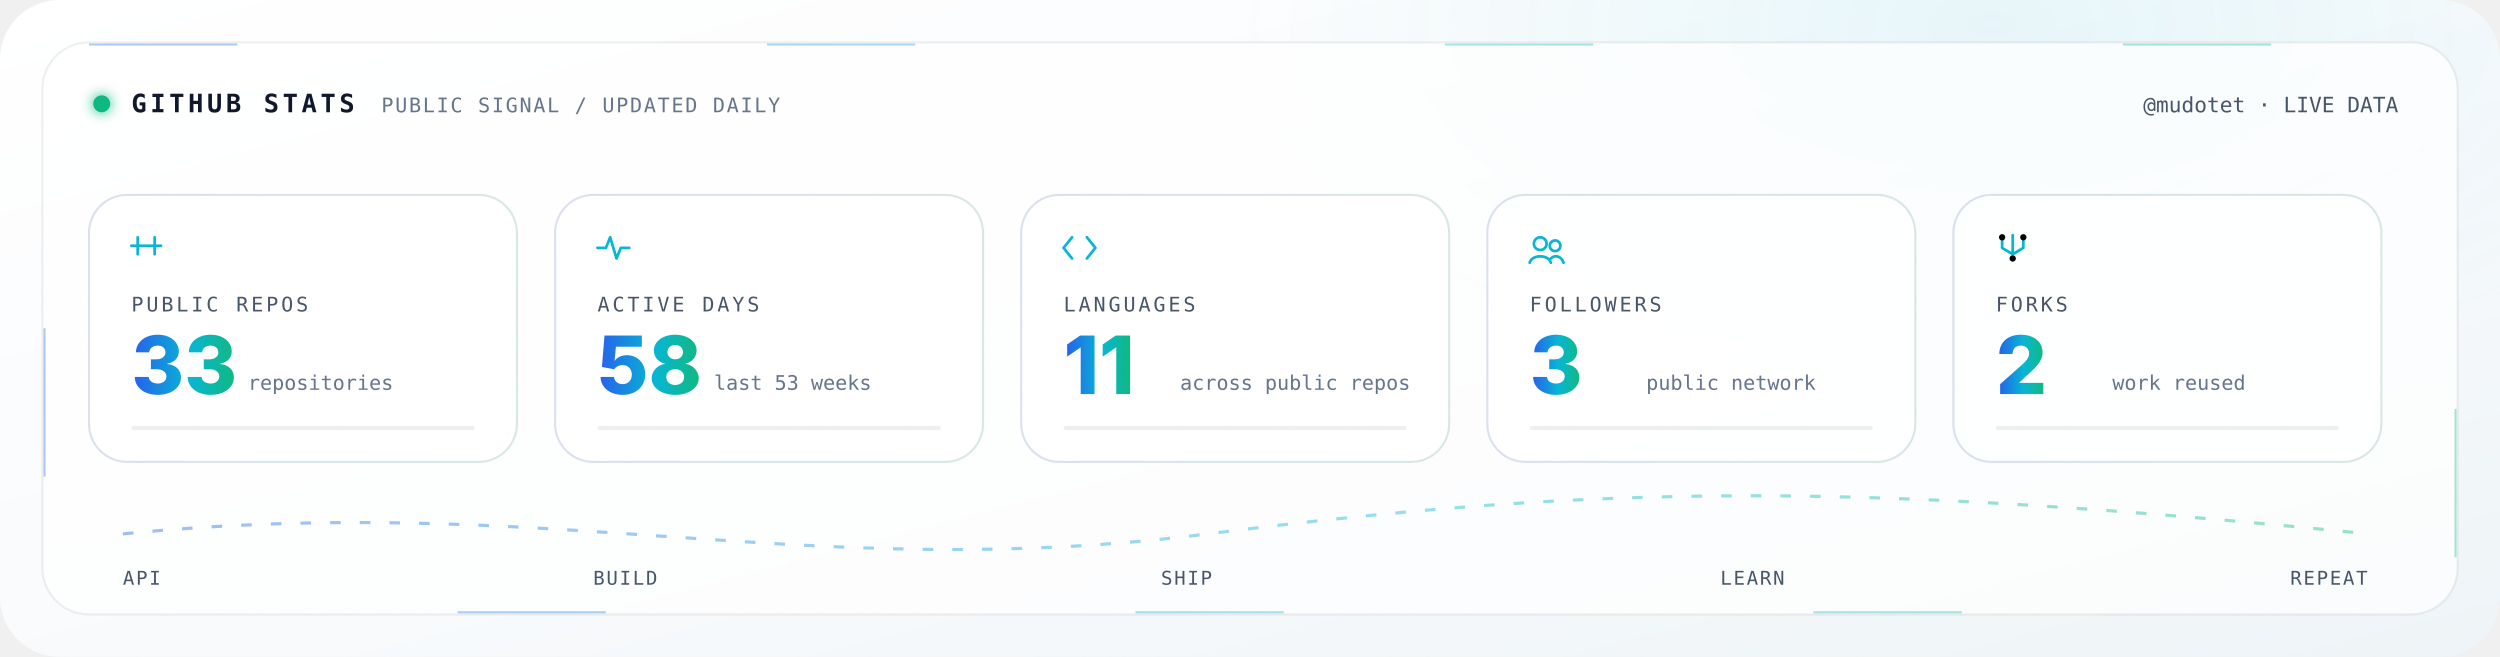
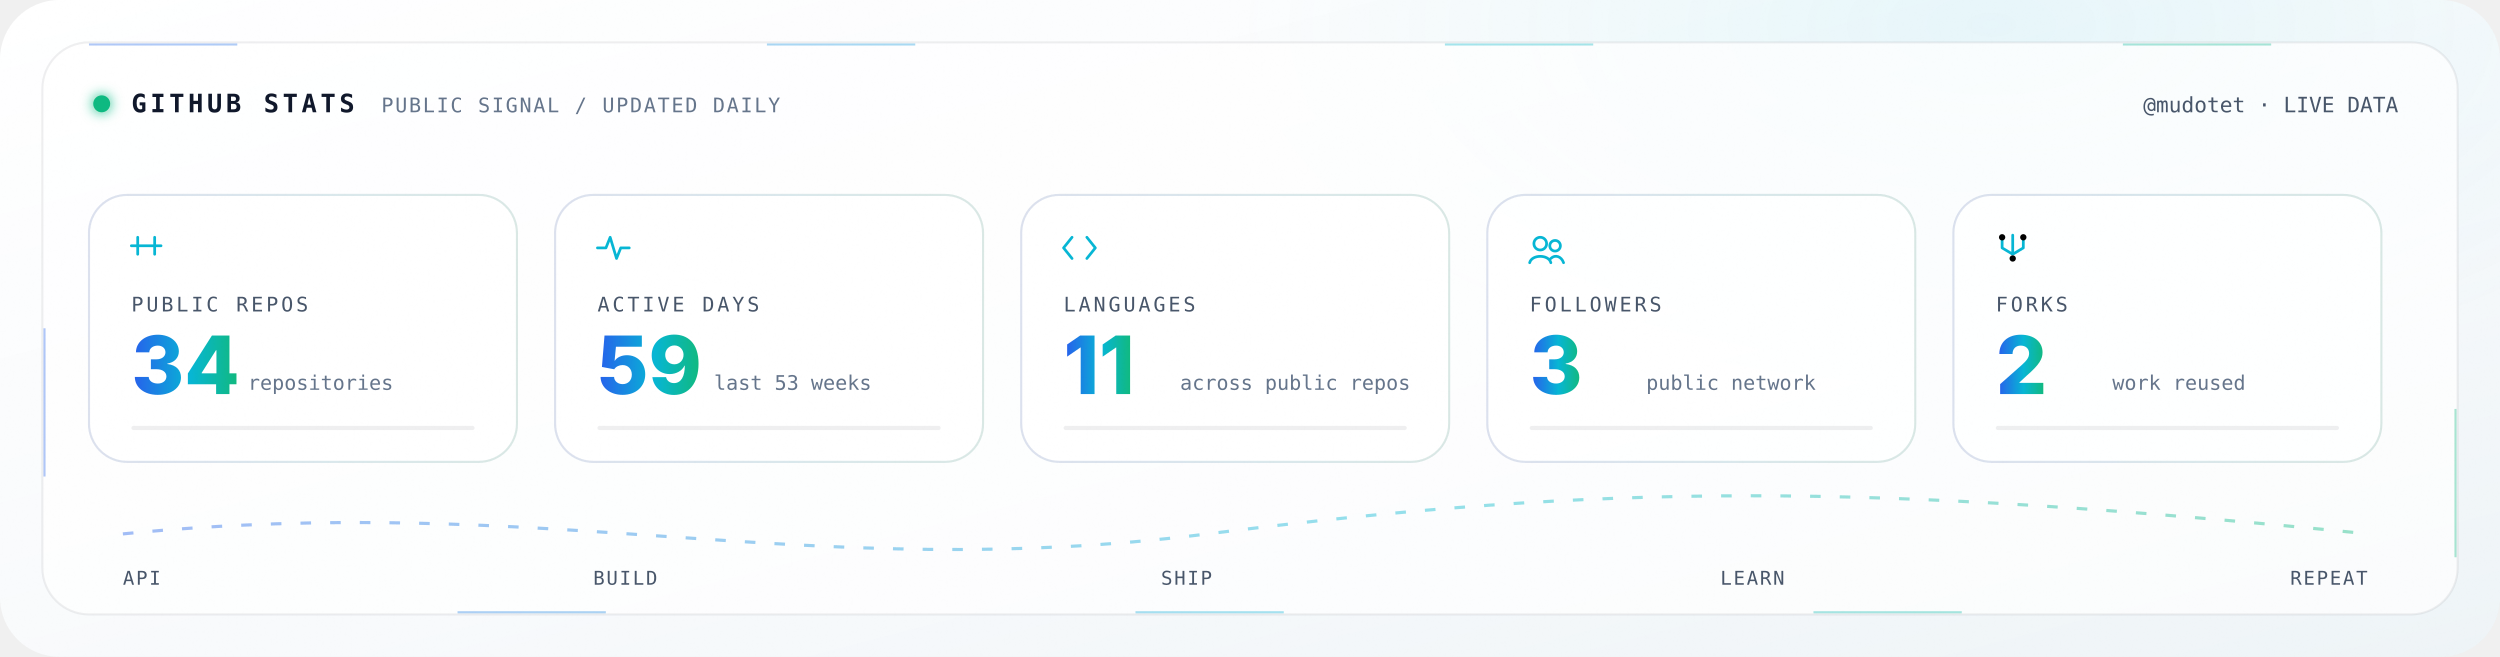
<svg xmlns="http://www.w3.org/2000/svg" width="1180" height="310" viewBox="0 0 1180 310" preserveAspectRatio="xMidYMid meet" role="img" aria-labelledby="title desc">
  <defs>
    <clipPath id="canvas">
      <rect width="1180" height="310" rx="28" />
    </clipPath>
    <linearGradient id="bg" x1="0" y1="0" x2="1" y2="1">
      <stop offset="0" stop-color="#FFFFFF" />
      <stop offset=".55" stop-color="#F8FAFC" />
      <stop offset="1" stop-color="#EEF4F7" />
    </linearGradient>
    <linearGradient id="accent" x1="0" y1="0" x2="1" y2="0">
      <stop offset="0" stop-color="#2563EB">
        <animate attributeName="stop-color" values="#2563EB;#06B6D4;#2563EB" dur="8s" repeatCount="indefinite" />
      </stop>
      <stop offset=".55" stop-color="#06B6D4">
        <animate attributeName="stop-color" values="#06B6D4;#10B981;#06B6D4" dur="8s" repeatCount="indefinite" />
      </stop>
      <stop offset="1" stop-color="#10B981">
        <animate attributeName="stop-color" values="#10B981;#2563EB;#10B981" dur="8s" repeatCount="indefinite" />
      </stop>
      <animate attributeName="x1" values="-.3;.35;-.3" dur="7s" repeatCount="indefinite" />
      <animate attributeName="x2" values=".7;1.35;.7" dur="7s" repeatCount="indefinite" />
    </linearGradient>
    <radialGradient id="glow">
      <stop offset="0" stop-color="#06B6D4" stop-opacity=".075" />
      <stop offset="1" stop-color="#06B6D4" stop-opacity="0" />
    </radialGradient>
    <filter id="soft" x="-100%" y="-100%" width="300%" height="300%">
      <feGaussianBlur stdDeviation="3" result="b" />
      <feMerge>
        <feMergeNode in="b" />
        <feMergeNode in="SourceGraphic" />
      </feMerge>
    </filter>
    <filter id="noise">
      <feTurbulence type="fractalNoise" baseFrequency=".74" numOctaves="2" seed="23">
        <animate attributeName="baseFrequency" values=".72;.78;.72" dur="9s" repeatCount="indefinite" />
      </feTurbulence>
      <feColorMatrix type="saturate" values="0" />
    </filter>
  </defs>
  <g clip-path="url(#canvas)" font-family="ui-monospace, SFMono-Regular, Menlo, Consolas, monospace">
    <rect width="1180" height="310" fill="url(#bg)" />
    <ellipse cx="940" cy="12" rx="360" ry="175" fill="url(#glow)">
      <animateTransform attributeName="transform" type="translate" values="0 0;-80 25;0 0" dur="14s" repeatCount="indefinite" />
    </ellipse>
    <rect x="20" y="20" width="1140" height="270" rx="22" fill="#FFFFFF" fill-opacity=".74" stroke="#0F172A" stroke-opacity=".07" />
    <rect x="21" y="21" width="1138" height="268" rx="21" fill="none" stroke="url(#accent)" stroke-opacity=".36" stroke-dasharray="70 250">
      <animate attributeName="stroke-dashoffset" values="0;-640" dur="8s" repeatCount="indefinite" />
    </rect>
    <circle cx="48" cy="49" r="4" fill="#10B981" filter="url(#soft)">
      <animate attributeName="opacity" values="1;.3;1" dur="2.2s" repeatCount="indefinite" />
    </circle>
    <text x="62" y="53" fill="#0F172A" font-size="12" font-weight="700" letter-spacing="1.7">GITHUB STATS</text>
    <text x="180" y="53" fill="#64748B" font-size="9.5" letter-spacing=".8">PUBLIC SIGNAL / UPDATED DAILY</text>
    <text x="1132" y="53" text-anchor="end" fill="#475569" font-size="10">@mudotet · LIVE DATA</text>
    <g transform="translate(42 92)">
      <rect width="202" height="126" rx="18" fill="#FFFFFF" fill-opacity=".8" stroke="#0F172A" stroke-opacity=".08" />
      <rect width="202" height="126" rx="18" fill="none" stroke="url(#accent)" stroke-opacity=".08">
        <animate attributeName="stroke-opacity" values=".08;.48;.08" dur="5s" begin="-0.00s" repeatCount="indefinite" />
      </rect>
      <g transform="translate(20 18)" color="#06B6D4" stroke-width="1.3" stroke-linecap="round" stroke-linejoin="round">
        <path d="M0 6h14M3 2v8M11 2v8" fill="none" stroke="currentColor" />
      </g>
      <text x="20" y="55" fill="#475569" font-size="9.5" letter-spacing="1.35">PUBLIC REPOS</text>
-       <text x="20" y="94" fill="url(#accent)" font-family="-apple-system, BlinkMacSystemFont, 'Segoe UI', sans-serif" font-size="38" font-weight="760">33
+       <text x="20" y="94" fill="url(#accent)" font-family="-apple-system, BlinkMacSystemFont, 'Segoe UI', sans-serif" font-size="38" font-weight="760">34
        <animate attributeName="opacity" values=".78;1;.78" dur="4.5s" begin="-0.00s" repeatCount="indefinite" />
      </text>
      <text x="75" y="92" fill="#64748B" font-size="9.5">repositories</text>
      <rect x="20" y="109" width="162" height="2" rx="1" fill="#0F172A" fill-opacity=".07" />
      <rect x="20" y="109" width="0" height="2" rx="1" fill="url(#accent)">
        <animate attributeName="width" values="0;162;162;0" keyTimes="0;.35;.82;1" dur="7s" begin="-0.00s" repeatCount="indefinite" />
      </rect>
    </g>
    <g transform="translate(262 92)">
      <rect width="202" height="126" rx="18" fill="#FFFFFF" fill-opacity=".8" stroke="#0F172A" stroke-opacity=".08" />
      <rect width="202" height="126" rx="18" fill="none" stroke="url(#accent)" stroke-opacity=".08">
        <animate attributeName="stroke-opacity" values=".08;.48;.08" dur="5s" begin="-0.55s" repeatCount="indefinite" />
      </rect>
      <g transform="translate(20 18)" color="#06B6D4" stroke-width="1.3" stroke-linecap="round" stroke-linejoin="round">
        <path d="M0 7h4l2-5 3 10 2-5h4" fill="none" stroke="currentColor" />
      </g>
      <text x="20" y="55" fill="#475569" font-size="9.5" letter-spacing="1.35">ACTIVE DAYS</text>
-       <text x="20" y="94" fill="url(#accent)" font-family="-apple-system, BlinkMacSystemFont, 'Segoe UI', sans-serif" font-size="38" font-weight="760">58
+       <text x="20" y="94" fill="url(#accent)" font-family="-apple-system, BlinkMacSystemFont, 'Segoe UI', sans-serif" font-size="38" font-weight="760">59
        <animate attributeName="opacity" values=".78;1;.78" dur="4.5s" begin="-0.55s" repeatCount="indefinite" />
      </text>
      <text x="75" y="92" fill="#64748B" font-size="9.5">last 53 weeks</text>
      <rect x="20" y="109" width="162" height="2" rx="1" fill="#0F172A" fill-opacity=".07" />
      <rect x="20" y="109" width="0" height="2" rx="1" fill="url(#accent)">
        <animate attributeName="width" values="0;162;162;0" keyTimes="0;.35;.82;1" dur="7s" begin="-0.55s" repeatCount="indefinite" />
      </rect>
    </g>
    <g transform="translate(482 92)">
      <rect width="202" height="126" rx="18" fill="#FFFFFF" fill-opacity=".8" stroke="#0F172A" stroke-opacity=".08" />
      <rect width="202" height="126" rx="18" fill="none" stroke="url(#accent)" stroke-opacity=".08">
        <animate attributeName="stroke-opacity" values=".08;.48;.08" dur="5s" begin="-1.10s" repeatCount="indefinite" />
      </rect>
      <g transform="translate(20 18)" color="#06B6D4" stroke-width="1.3" stroke-linecap="round" stroke-linejoin="round">
        <path d="m4 2-4 5 4 5m7-10 4 5-4 5" fill="none" stroke="currentColor" />
      </g>
      <text x="20" y="55" fill="#475569" font-size="9.5" letter-spacing="1.35">LANGUAGES</text>
      <text x="20" y="94" fill="url(#accent)" font-family="-apple-system, BlinkMacSystemFont, 'Segoe UI', sans-serif" font-size="38" font-weight="760">11
        <animate attributeName="opacity" values=".78;1;.78" dur="4.5s" begin="-1.10s" repeatCount="indefinite" />
      </text>
      <text x="75" y="92" fill="#64748B" font-size="9.5">across public repos</text>
      <rect x="20" y="109" width="162" height="2" rx="1" fill="#0F172A" fill-opacity=".07" />
      <rect x="20" y="109" width="0" height="2" rx="1" fill="url(#accent)">
        <animate attributeName="width" values="0;162;162;0" keyTimes="0;.35;.82;1" dur="7s" begin="-1.10s" repeatCount="indefinite" />
      </rect>
    </g>
    <g transform="translate(702 92)">
      <rect width="202" height="126" rx="18" fill="#FFFFFF" fill-opacity=".8" stroke="#0F172A" stroke-opacity=".08" />
      <rect width="202" height="126" rx="18" fill="none" stroke="url(#accent)" stroke-opacity=".08">
        <animate attributeName="stroke-opacity" values=".08;.48;.08" dur="5s" begin="-1.65s" repeatCount="indefinite" />
      </rect>
      <g transform="translate(20 18)" color="#06B6D4" stroke-width="1.3" stroke-linecap="round" stroke-linejoin="round">
        <circle cx="5" cy="5" r="3" fill="none" stroke="currentColor" />
        <circle cx="12" cy="6" r="2.5" fill="none" stroke="currentColor" />
        <path d="M0 14c1-4 9-4 10 0m0-2c2-2 5-1 6 2" fill="none" stroke="currentColor" />
      </g>
      <text x="20" y="55" fill="#475569" font-size="9.5" letter-spacing="1.35">FOLLOWERS</text>
      <text x="20" y="94" fill="url(#accent)" font-family="-apple-system, BlinkMacSystemFont, 'Segoe UI', sans-serif" font-size="38" font-weight="760">3
        <animate attributeName="opacity" values=".78;1;.78" dur="4.5s" begin="-1.65s" repeatCount="indefinite" />
      </text>
      <text x="75" y="92" fill="#64748B" font-size="9.5">public network</text>
      <rect x="20" y="109" width="162" height="2" rx="1" fill="#0F172A" fill-opacity=".07" />
      <rect x="20" y="109" width="0" height="2" rx="1" fill="url(#accent)">
        <animate attributeName="width" values="0;162;162;0" keyTimes="0;.35;.82;1" dur="7s" begin="-1.65s" repeatCount="indefinite" />
      </rect>
    </g>
    <g transform="translate(922 92)">
      <rect width="202" height="126" rx="18" fill="#FFFFFF" fill-opacity=".8" stroke="#0F172A" stroke-opacity=".08" />
      <rect width="202" height="126" rx="18" fill="none" stroke="url(#accent)" stroke-opacity=".08">
        <animate attributeName="stroke-opacity" values=".08;.48;.08" dur="5s" begin="-2.20s" repeatCount="indefinite" />
      </rect>
      <g transform="translate(20 18)" color="#06B6D4" stroke-width="1.3" stroke-linecap="round" stroke-linejoin="round">
        <path d="M8 1v9m0 0-5-3m5 3 5-3M3 7V3m10 4V3" fill="none" stroke="currentColor" />
        <circle cx="3" cy="2" r="1.5" />
        <circle cx="13" cy="2" r="1.5" />
        <circle cx="8" cy="12" r="1.5" />
      </g>
      <text x="20" y="55" fill="#475569" font-size="9.5" letter-spacing="1.35">FORKS</text>
      <text x="20" y="94" fill="url(#accent)" font-family="-apple-system, BlinkMacSystemFont, 'Segoe UI', sans-serif" font-size="38" font-weight="760">2
        <animate attributeName="opacity" values=".78;1;.78" dur="4.5s" begin="-2.20s" repeatCount="indefinite" />
      </text>
      <text x="75" y="92" fill="#64748B" font-size="9.5">work reused</text>
      <rect x="20" y="109" width="162" height="2" rx="1" fill="#0F172A" fill-opacity=".07" />
      <rect x="20" y="109" width="0" height="2" rx="1" fill="url(#accent)">
        <animate attributeName="width" values="0;162;162;0" keyTimes="0;.35;.82;1" dur="7s" begin="-2.20s" repeatCount="indefinite" />
      </rect>
    </g>
    <path id="signal" d="M58 252 C260 232 380 276 570 252 S880 228 1118 252" fill="none" stroke="url(#accent)" stroke-width="1.5" stroke-opacity=".42" stroke-dasharray="5 9">
      <animate attributeName="stroke-dashoffset" values="0;-56" dur="6s" repeatCount="indefinite" />
    </path>
    <circle r="4" fill="#06B6D4" filter="url(#soft)">
      <animateMotion dur="7s" repeatCount="indefinite">
        <mpath href="#signal" />
      </animateMotion>
      <animate attributeName="opacity" values=".35;1;.35" dur="2.4s" repeatCount="indefinite" />
    </circle>
    <g fill="#475569" font-size="9" letter-spacing=".8">
      <text x="58" y="276">API</text>
      <text x="280" y="276">BUILD</text>
      <text x="548" y="276">SHIP</text>
      <text x="812" y="276">LEARN</text>
      <text x="1081" y="276">REPEAT</text>
    </g>
    <rect width="1180" height="310" filter="url(#noise)" opacity=".01" />
  </g>
</svg>
